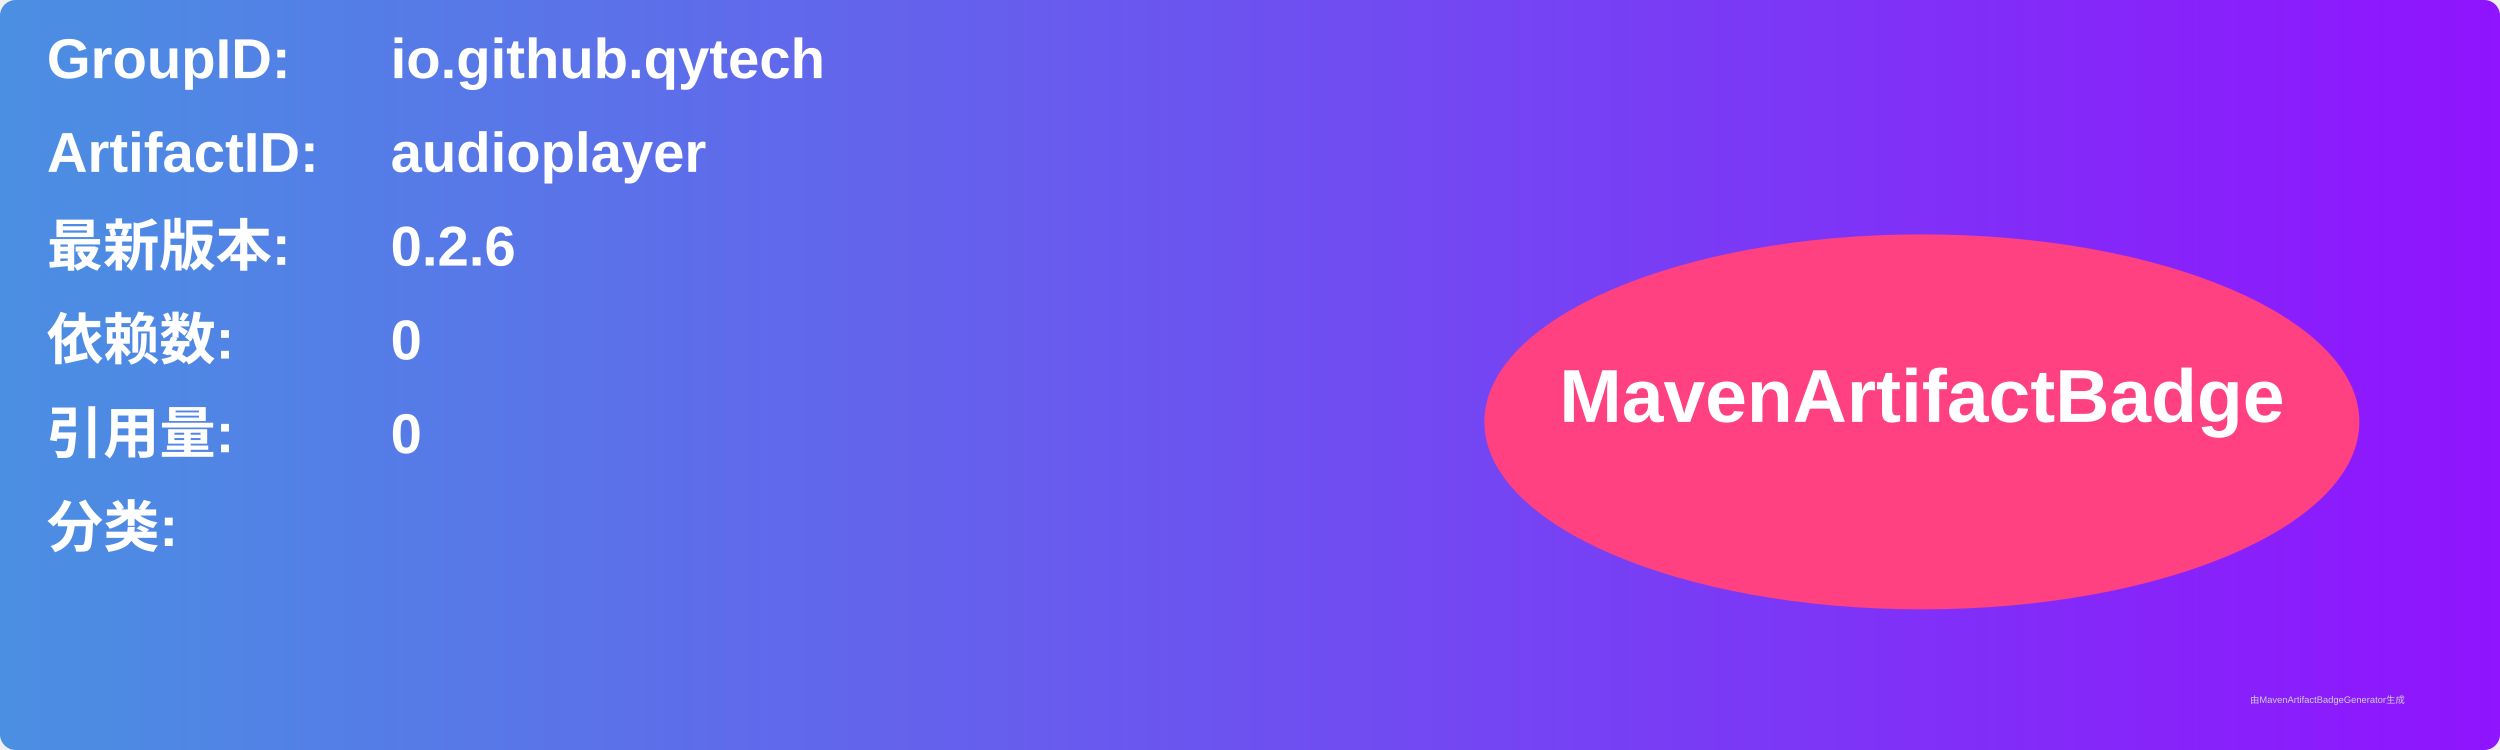
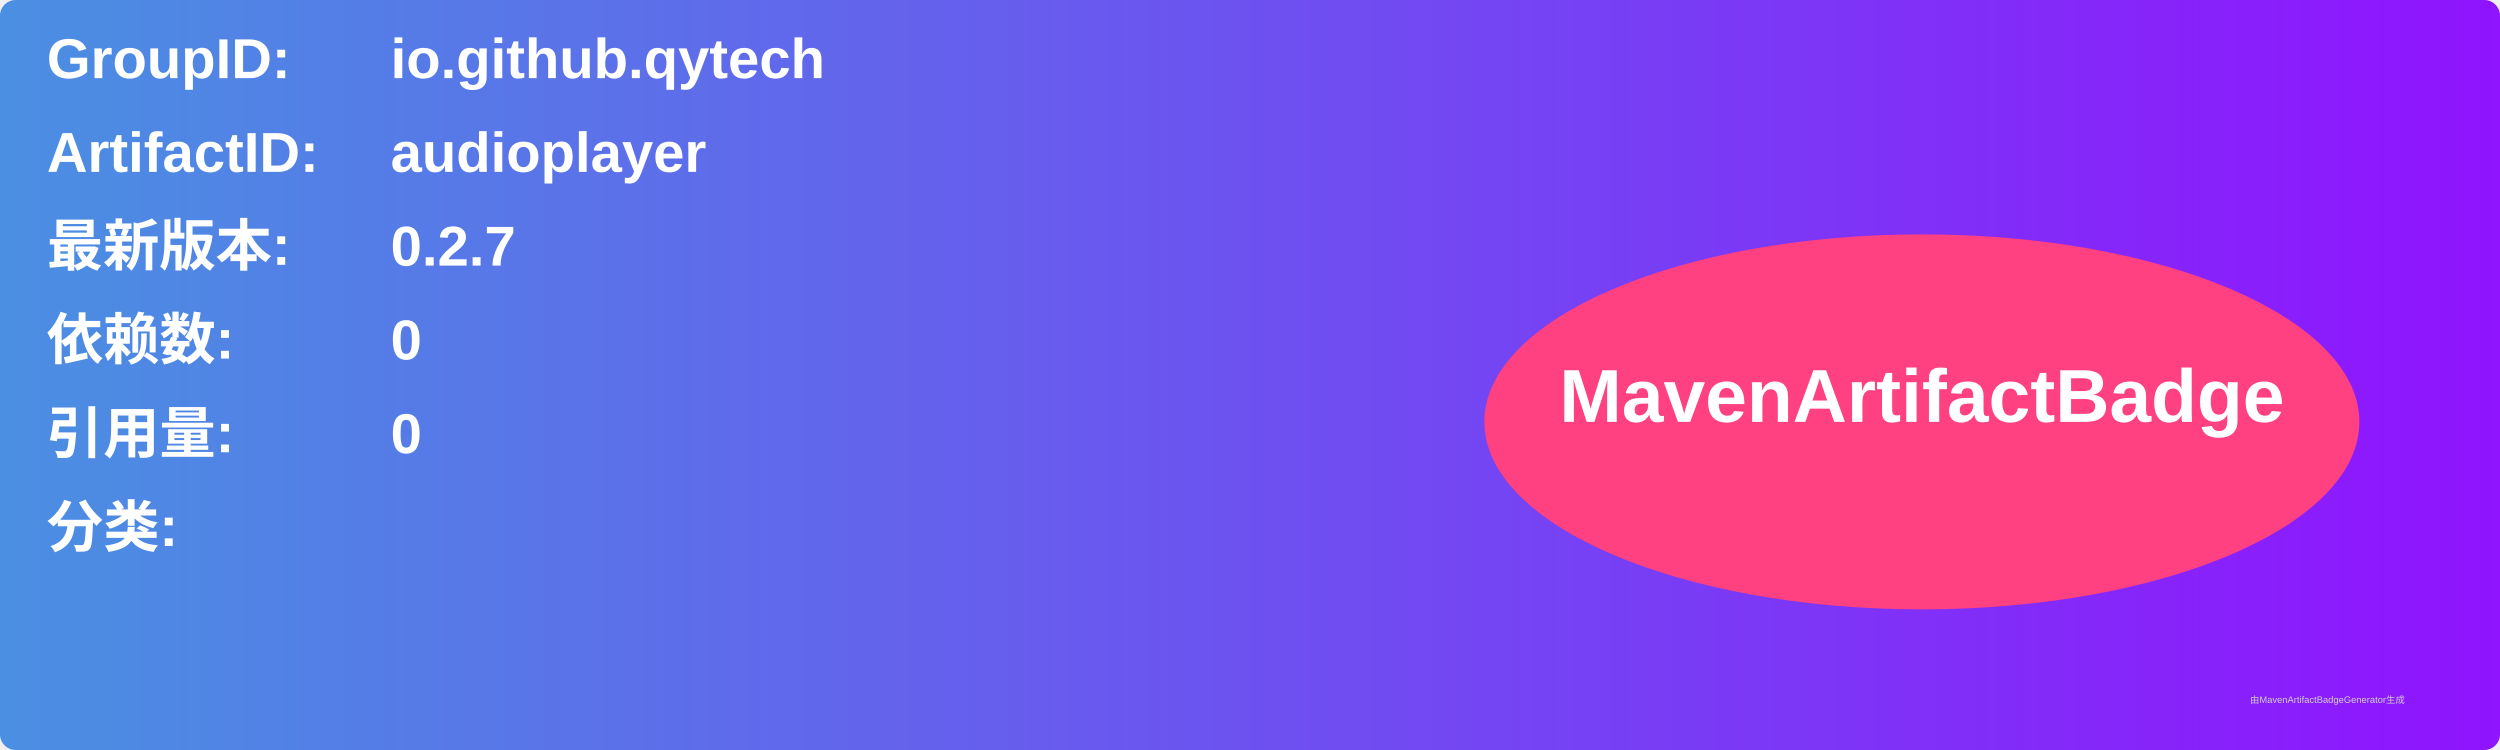
<svg xmlns="http://www.w3.org/2000/svg" width="800" height="240" viewBox="0 0 800 240">
  <linearGradient id="grad" x1="0%" y1="0%" x2="100%" y2="0%">
    <stop offset="0%" stop-color="#4a90e2" />
    <stop offset="100%" stop-color="#9013fe" />
  </linearGradient>
  <rect width="100%" height="100%" rx="5" ry="5" fill="url(#grad)" />
  <g transform="translate(15, 15)">
    <text x="0" y="10" font-family="Arial" font-size="18" fill="white" font-weight="bold" width="260">GroupID:</text>
    <text x="110" y="10" font-family="Arial" font-size="18" fill="white" font-weight="bold" width="460">io.github.qytech</text>
    <text x="0" y="40" font-family="Arial" font-size="18" fill="white" font-weight="bold" width="260">ArtifactID:</text>
    <text x="110" y="40" font-family="Arial" font-size="18" fill="white" font-weight="bold" width="460">audioplayer</text>
    <text x="0" y="70" font-family="Arial" font-size="18" fill="white" font-weight="bold">最新版本:</text>
    <text x="110" y="70" font-family="Arial" font-size="18" fill="white" font-weight="bold">
-       <tspan font-weight="bold">0.2.6</tspan>
+       <tspan font-weight="bold">0.2.7</tspan>
    </text>
    <text x="0" y="100" font-family="Arial" font-size="18" fill="white" font-weight="bold">依赖数: </text>
    <text x="110" y="100" font-family="Arial" font-size="18" fill="white">
      <tspan font-weight="bold">0</tspan>
    </text>
    <text x="0" y="130" font-family="Arial" font-size="18" fill="white" font-weight="bold">引用量: </text>
    <text x="110" y="130" font-family="Arial" font-size="18" fill="white">
      <tspan font-weight="bold">0</tspan>
    </text>
    <text x="0" y="160" font-family="Arial" font-size="18" fill="white" font-weight="bold">分类:</text>
    <text x="10" y="190" font-family="Arial" font-size="10" fill="white">
      <tspan font-weight="bold" />
    </text>
    <ellipse cx="600" cy="120" rx="140" ry="60" fill="#ff4081" />
    <text x="600" y="120" text-anchor="middle" font-family="Arial" font-size="24" fill="white" font-weight="bold">MavenArtifactBadge</text>
  </g>
  <text x="720" y="225" font-family="Arial" font-size="3" fill="#d0d0d0">由MavenArtifactBadgeGenerator生成</text>
</svg>
